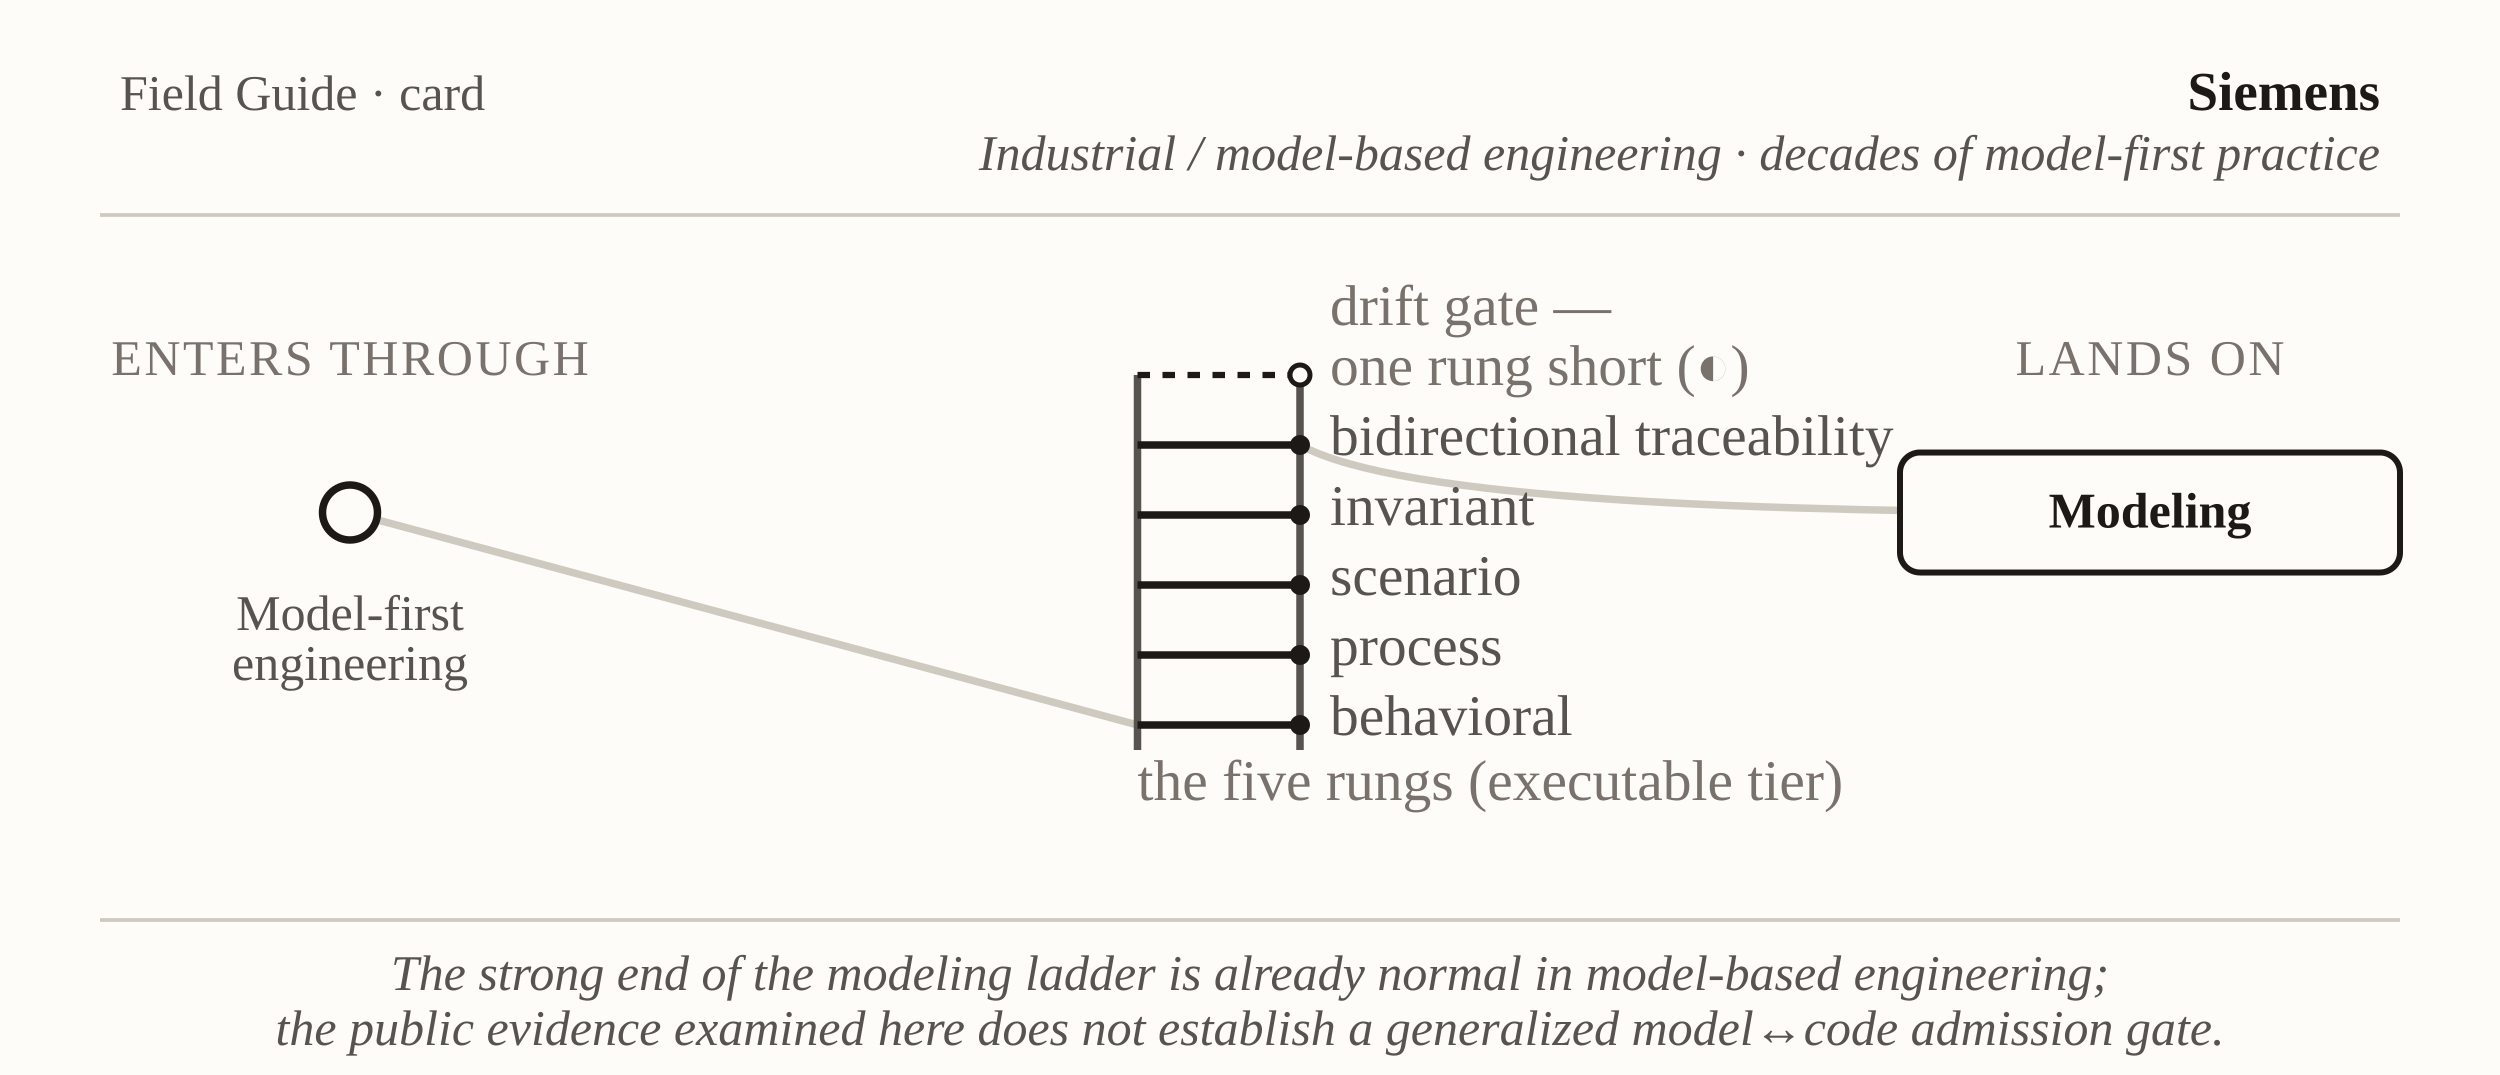
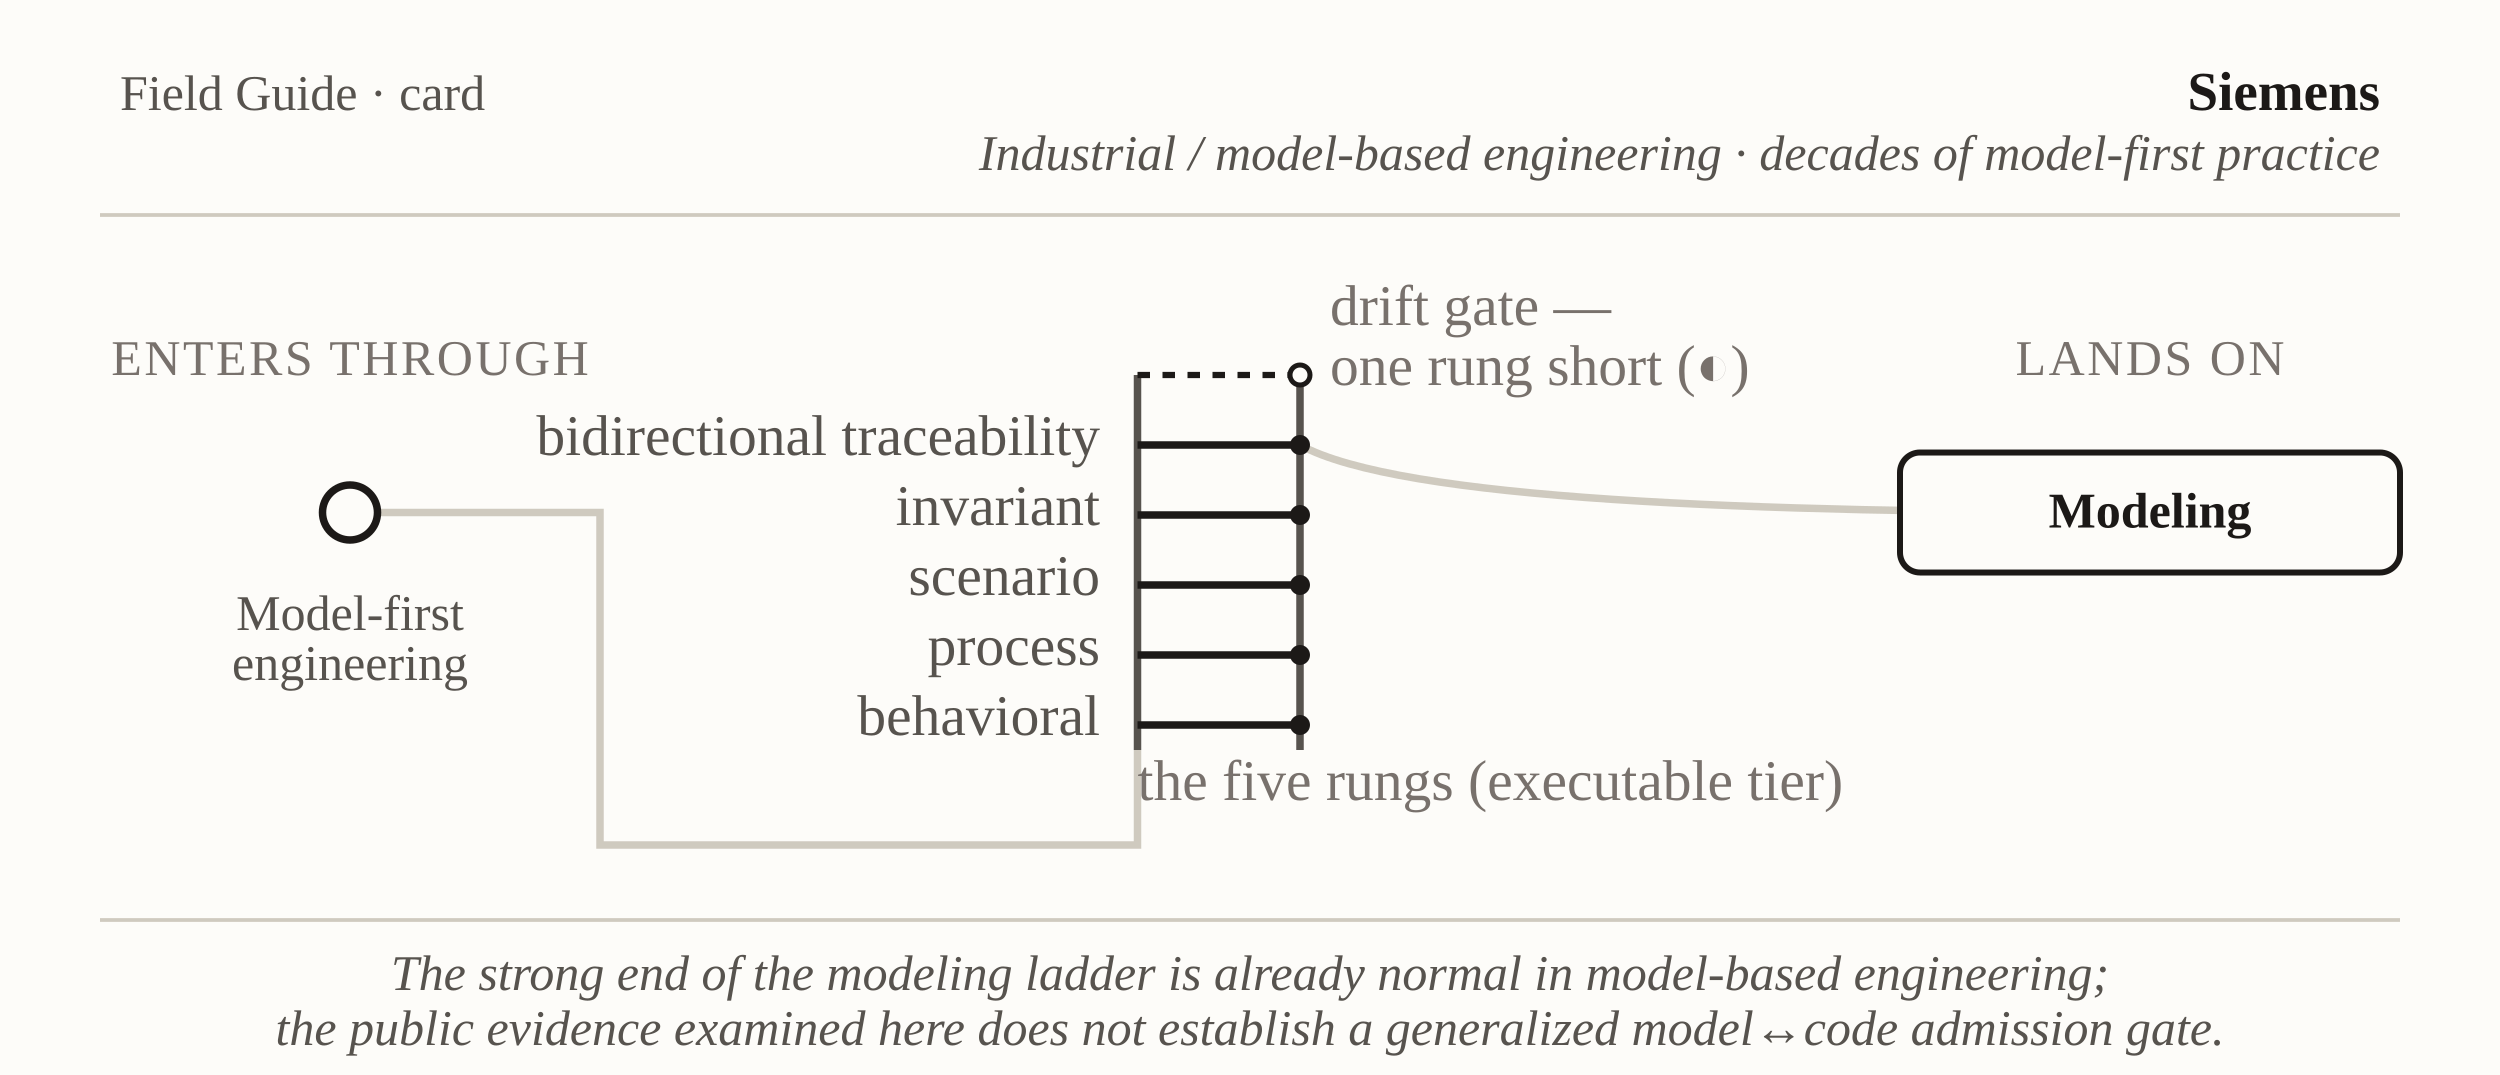
<svg xmlns="http://www.w3.org/2000/svg" viewBox="0 0 1000 430" font-family="Georgia, 'Times New Roman', serif" role="img" aria-label="Field Guide card: Siemens — model-first engineering to the Modeling, one rung short of the drift gate">
  <rect x="0" y="0" width="1000" height="430" fill="#fdfcf9" />
  <text x="48" y="44" font-size="20" fill="#57534e">Field Guide · card</text>
  <text x="952" y="44" text-anchor="end" font-size="22" font-weight="bold" fill="#1c1917">Siemens</text>
  <text x="952" y="68" text-anchor="end" font-size="20" font-style="italic" fill="#57534e">Industrial / model-based engineering · decades of model-first practice</text>
  <line x1="40" y1="86" x2="960" y2="86" stroke="#cfcabf" stroke-width="1.5" />
-   <line x1="140" y1="205" x2="455" y2="290" stroke="#cfcabf" stroke-width="3" />
+   <path stroke="#cfcabf" stroke-width="3" d="M140,205 L240,205 L240,338 L455,338 L455,300" fill="none" />
  <path fill="none" d="M520,178 C560,200 700,205 860,205" stroke="#cfcabf" stroke-width="3" />
  <circle id="door" cx="140" cy="205" r="11" fill="#fdfcf9" stroke="#1c1917" stroke-width="3" />
  <line x1="455" y1="150" x2="455" y2="300" stroke="#57534e" stroke-width="3" />
  <line x1="520" y1="150" x2="520" y2="300" stroke="#57534e" stroke-width="3" />
  <line x1="455" y1="290" x2="520" y2="290" stroke="#1c1917" stroke-width="3" />
  <line x1="455" y1="262" x2="520" y2="262" stroke="#1c1917" stroke-width="3" />
  <line x1="455" y1="234" x2="520" y2="234" stroke="#1c1917" stroke-width="3" />
  <line x1="455" y1="206" x2="520" y2="206" stroke="#1c1917" stroke-width="3" />
  <line x1="455" y1="178" x2="520" y2="178" stroke="#1c1917" stroke-width="3" />
  <circle cx="520" cy="290" r="4" fill="#1c1917" />
  <circle cx="520" cy="262" r="4" fill="#1c1917" />
  <circle cx="520" cy="234" r="4" fill="#1c1917" />
  <circle cx="520" cy="206" r="4" fill="#1c1917" />
  <circle id="top-rung" cx="520" cy="178" r="4" fill="#1c1917" />
  <line x1="455" y1="150" x2="520" y2="150" stroke="#1c1917" stroke-width="2.5" stroke-dasharray="5 5" />
  <circle cx="520" cy="150" r="4" fill="#fdfcf9" stroke="#1c1917" stroke-width="2" />
  <rect id="landing" x="760" y="181" width="200" height="48" rx="8" fill="#fdfcf9" stroke="#1c1917" stroke-width="2.4" />
  <text x="140" y="150" text-anchor="middle" font-size="20" letter-spacing="1" fill="#78716c">ENTERS THROUGH</text>
  <text x="140" y="252" text-anchor="middle" font-size="20" fill="#57534e">Model-first</text>
  <text x="140" y="272" text-anchor="middle" font-size="20" fill="#57534e">engineering</text>
-   <text x="532" y="294" text-anchor="start" font-size="23" fill="#57534e">behavioral</text>
-   <text x="532" y="266" text-anchor="start" font-size="23" fill="#57534e">process</text>
-   <text x="532" y="238" text-anchor="start" font-size="23" fill="#57534e">scenario</text>
-   <text x="532" y="210" text-anchor="start" font-size="23" fill="#57534e">invariant</text>
-   <text x="532" y="182" text-anchor="start" font-size="23" fill="#57534e">bidirectional traceability</text>
+   <text x="440" y="294" text-anchor="end" font-size="23" fill="#57534e">behavioral</text>
+   <text x="440" y="266" text-anchor="end" font-size="23" fill="#57534e">process</text>
+   <text x="440" y="238" text-anchor="end" font-size="23" fill="#57534e">scenario</text>
+   <text x="440" y="210" text-anchor="end" font-size="23" fill="#57534e">invariant</text>
+   <text x="440" y="182" text-anchor="end" font-size="23" fill="#57534e">bidirectional traceability</text>
  <text x="455" y="320" text-anchor="start" font-size="23" fill="#78716c">the five rungs (executable tier)</text>
  <text x="532" y="130" text-anchor="start" font-size="23" fill="#78716c">drift gate —</text>
  <text x="532" y="154" text-anchor="start" font-size="23" fill="#78716c">one rung short (◐)</text>
  <text x="860" y="150" text-anchor="middle" font-size="20" letter-spacing="1" fill="#78716c">LANDS ON</text>
  <text x="860" y="211" text-anchor="middle" font-size="20" font-weight="bold" fill="#1c1917">Modeling</text>
  <line x1="40" y1="368" x2="960" y2="368" stroke="#cfcabf" stroke-width="1.5" />
  <text x="500" y="396" text-anchor="middle" font-size="20" font-style="italic" fill="#57534e">The strong end of the modeling ladder is already normal in model-based engineering;</text>
  <text x="500" y="418" text-anchor="middle" font-size="20" font-style="italic" fill="#57534e">the public evidence examined here does not establish a generalized model↔code admission gate.</text>
</svg>
